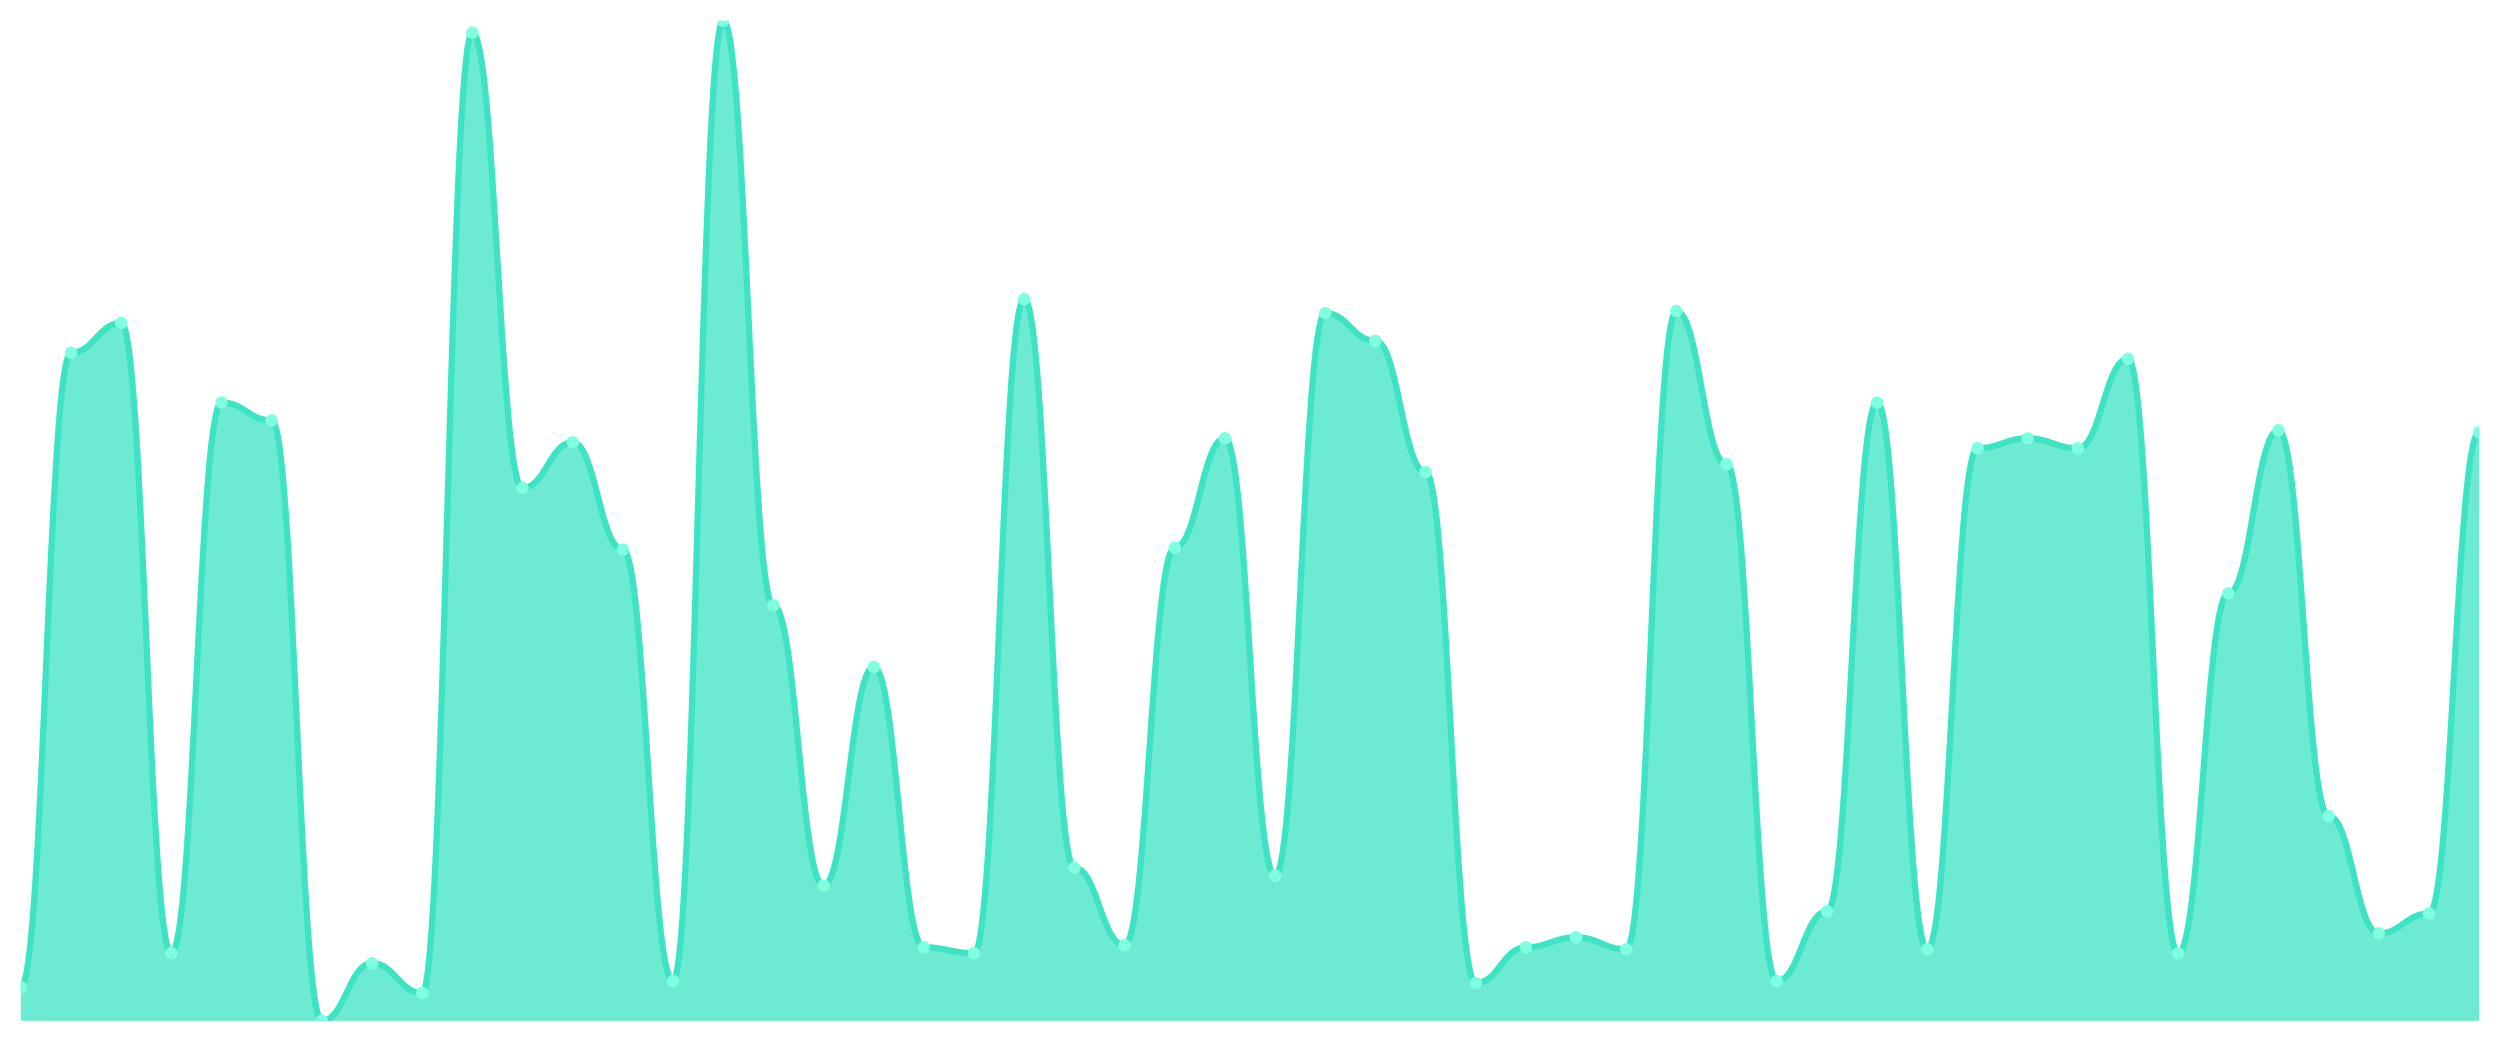
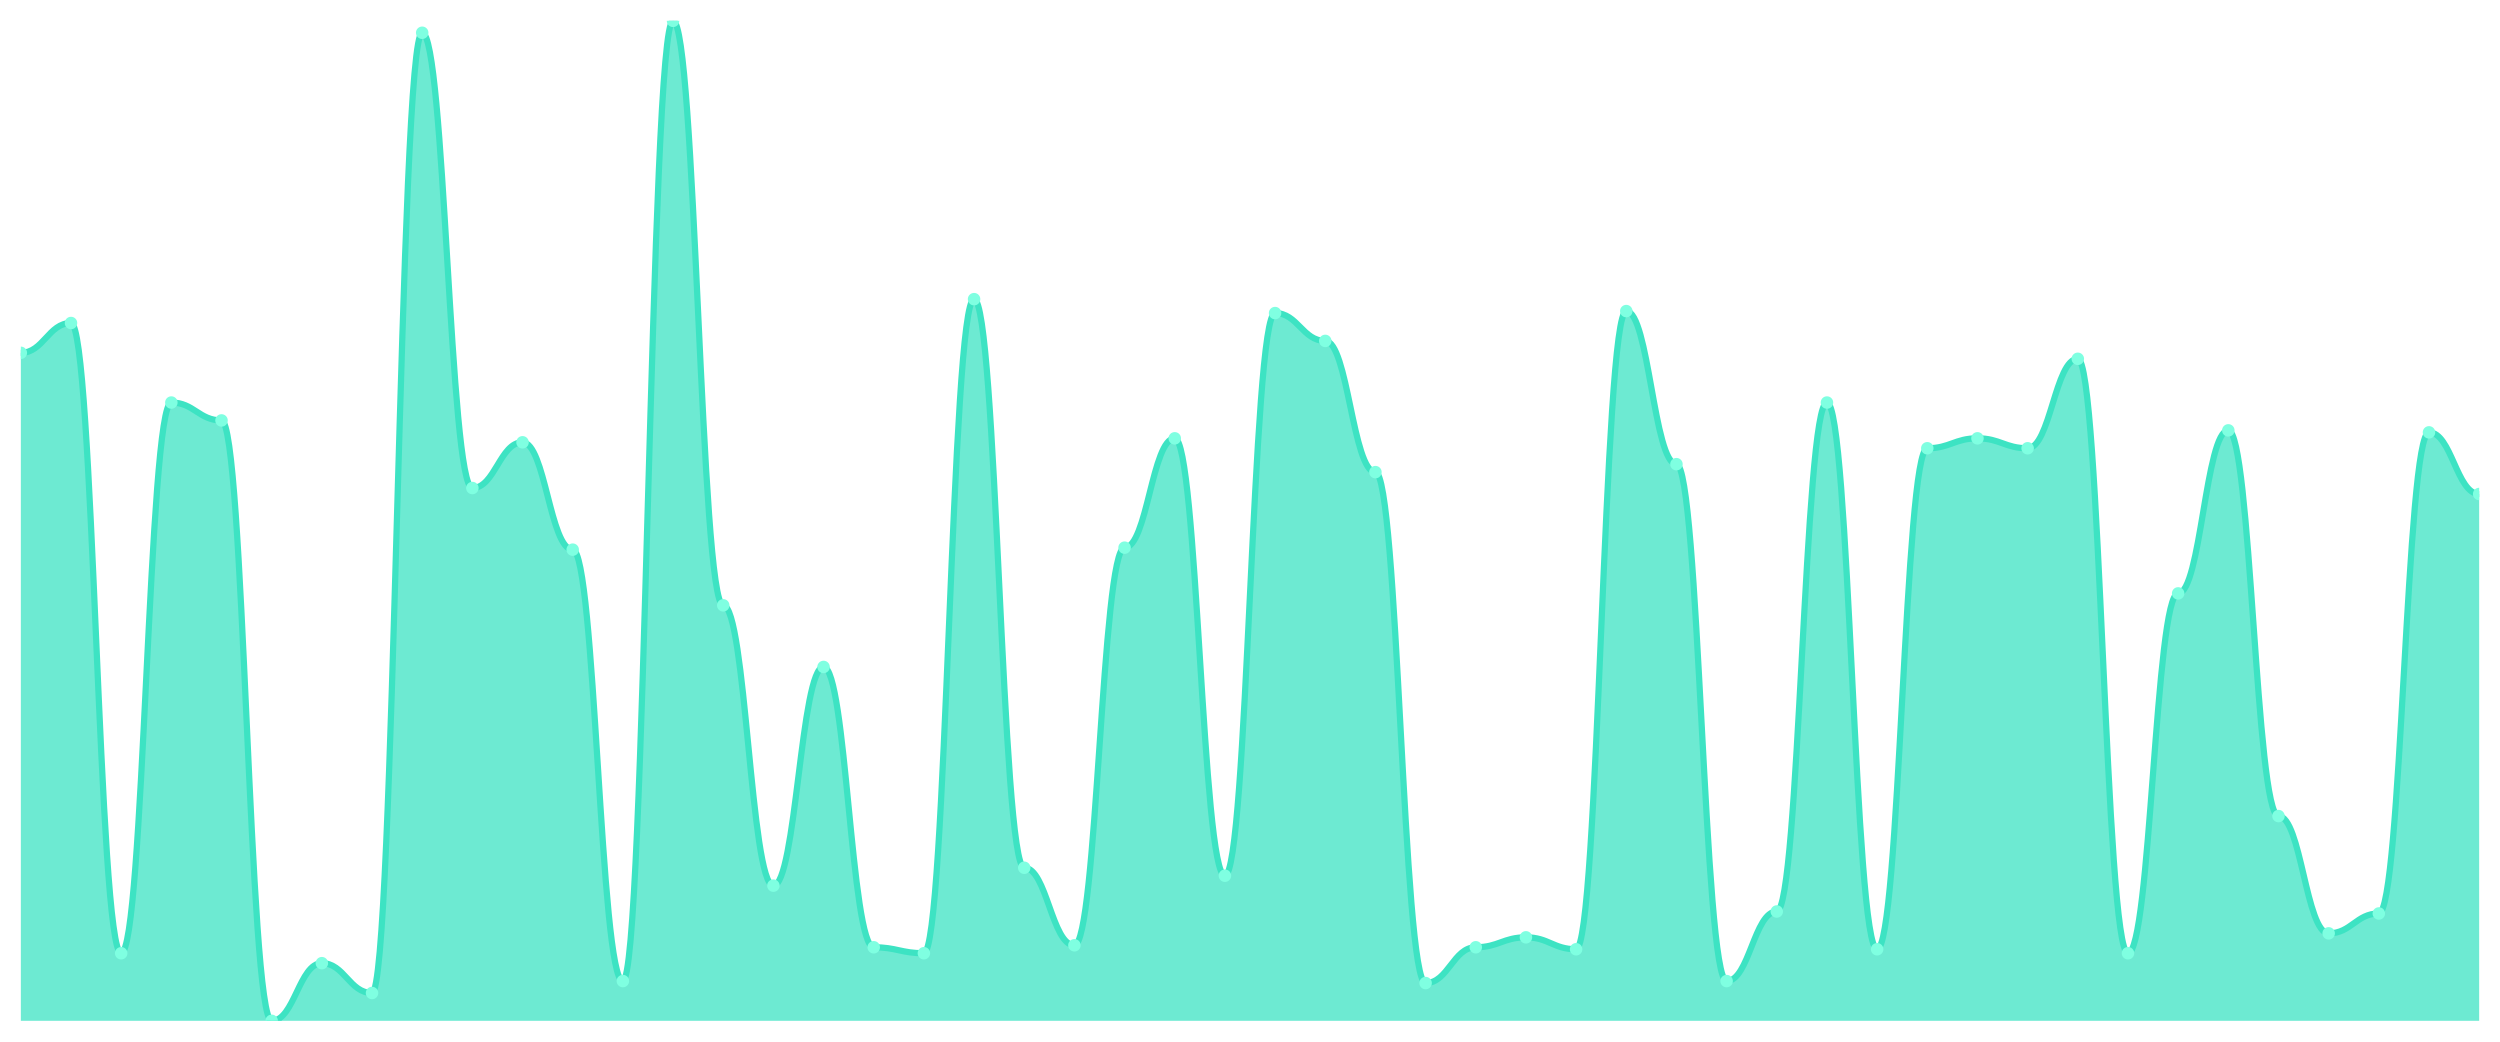
<svg xmlns="http://www.w3.org/2000/svg" viewBox="0 0 1200 500" width="1200" height="500">
  <defs>
    <clipPath id="c">
      <rect x="10" y="10" width="1180" height="480" />
    </clipPath>
  </defs>
  <rect width="1200" height="500" fill="none" />
  <g clip-path="url(#c)">
-     <path d="M 10,490 L 10,473.777 C 20.837,473.777 23.245,169.364 34.082,169.364 C 44.918,169.364 47.327,155.05 58.163,155.05 C 69,155.05 71.408,457.555 82.245,457.555 C 93.082,457.555 95.49,193.221 106.327,193.221 C 117.163,193.221 119.571,201.809 130.408,201.809 C 141.245,201.809 143.653,490 154.49,490 C 165.327,490 167.735,462.326 178.571,462.326 C 189.408,462.326 191.816,476.64 202.653,476.64 C 213.49,476.64 215.898,15.726 226.735,15.726 C 237.571,15.726 239.98,234.254 250.816,234.254 C 261.653,234.254 264.061,212.306 274.898,212.306 C 285.735,212.306 288.143,263.837 298.98,263.837 C 309.816,263.837 312.224,470.915 323.061,470.915 C 333.898,470.915 336.306,10 347.143,10 C 357.98,10 360.388,290.557 371.224,290.557 C 382.061,290.557 384.469,425.109 395.306,425.109 C 406.143,425.109 408.551,320.139 419.388,320.139 C 430.224,320.139 432.633,454.692 443.469,454.692 C 454.306,454.692 456.714,457.555 467.551,457.555 C 478.388,457.555 480.796,143.598 491.633,143.598 C 502.469,143.598 504.878,416.521 515.714,416.521 C 526.551,416.521 528.959,453.738 539.796,453.738 C 550.633,453.738 553.041,262.883 563.878,262.883 C 574.714,262.883 577.122,210.398 587.959,210.398 C 598.796,210.398 601.204,420.338 612.041,420.338 C 622.878,420.338 625.286,150.278 636.122,150.278 C 646.959,150.278 649.367,163.638 660.204,163.638 C 671.041,163.638 673.449,226.62 684.286,226.62 C 695.122,226.62 697.531,471.869 708.367,471.869 C 719.204,471.869 721.612,454.692 732.449,454.692 C 743.286,454.692 745.694,449.92 756.531,449.92 C 767.367,449.92 769.776,455.646 780.612,455.646 C 791.449,455.646 793.857,149.324 804.694,149.324 C 815.531,149.324 817.939,222.803 828.776,222.803 C 839.612,222.803 842.02,470.915 852.857,470.915 C 863.694,470.915 866.102,437.515 876.939,437.515 C 887.776,437.515 890.184,193.221 901.02,193.221 C 911.857,193.221 914.265,455.646 925.102,455.646 C 935.939,455.646 938.347,215.169 949.184,215.169 C 960.02,215.169 962.429,210.398 973.265,210.398 C 984.102,210.398 986.51,215.169 997.347,215.169 C 1008.184,215.169 1010.592,172.227 1021.429,172.227 C 1032.265,172.227 1034.673,457.555 1045.51,457.555 C 1056.347,457.555 1058.755,284.831 1069.592,284.831 C 1080.429,284.831 1082.837,206.581 1093.673,206.581 C 1104.51,206.581 1106.918,391.71 1117.755,391.71 C 1128.592,391.71 1131,448.012 1141.837,448.012 C 1152.673,448.012 1155.082,438.469 1165.918,438.469 C 1176.755,438.469 1179.163,207.535 1190,207.535 L 1190,490 Z" fill="rgba(61,227,195,0.75)" />
-     <path d="M 10,473.777 C 20.837,473.777 23.245,169.364 34.082,169.364 C 44.918,169.364 47.327,155.05 58.163,155.05 C 69,155.05 71.408,457.555 82.245,457.555 C 93.082,457.555 95.49,193.221 106.327,193.221 C 117.163,193.221 119.571,201.809 130.408,201.809 C 141.245,201.809 143.653,490 154.49,490 C 165.327,490 167.735,462.326 178.571,462.326 C 189.408,462.326 191.816,476.64 202.653,476.64 C 213.49,476.64 215.898,15.726 226.735,15.726 C 237.571,15.726 239.98,234.254 250.816,234.254 C 261.653,234.254 264.061,212.306 274.898,212.306 C 285.735,212.306 288.143,263.837 298.98,263.837 C 309.816,263.837 312.224,470.915 323.061,470.915 C 333.898,470.915 336.306,10 347.143,10 C 357.98,10 360.388,290.557 371.224,290.557 C 382.061,290.557 384.469,425.109 395.306,425.109 C 406.143,425.109 408.551,320.139 419.388,320.139 C 430.224,320.139 432.633,454.692 443.469,454.692 C 454.306,454.692 456.714,457.555 467.551,457.555 C 478.388,457.555 480.796,143.598 491.633,143.598 C 502.469,143.598 504.878,416.521 515.714,416.521 C 526.551,416.521 528.959,453.738 539.796,453.738 C 550.633,453.738 553.041,262.883 563.878,262.883 C 574.714,262.883 577.122,210.398 587.959,210.398 C 598.796,210.398 601.204,420.338 612.041,420.338 C 622.878,420.338 625.286,150.278 636.122,150.278 C 646.959,150.278 649.367,163.638 660.204,163.638 C 671.041,163.638 673.449,226.62 684.286,226.62 C 695.122,226.62 697.531,471.869 708.367,471.869 C 719.204,471.869 721.612,454.692 732.449,454.692 C 743.286,454.692 745.694,449.92 756.531,449.92 C 767.367,449.92 769.776,455.646 780.612,455.646 C 791.449,455.646 793.857,149.324 804.694,149.324 C 815.531,149.324 817.939,222.803 828.776,222.803 C 839.612,222.803 842.02,470.915 852.857,470.915 C 863.694,470.915 866.102,437.515 876.939,437.515 C 887.776,437.515 890.184,193.221 901.02,193.221 C 911.857,193.221 914.265,455.646 925.102,455.646 C 935.939,455.646 938.347,215.169 949.184,215.169 C 960.02,215.169 962.429,210.398 973.265,210.398 C 984.102,210.398 986.51,215.169 997.347,215.169 C 1008.184,215.169 1010.592,172.227 1021.429,172.227 C 1032.265,172.227 1034.673,457.555 1045.51,457.555 C 1056.347,457.555 1058.755,284.831 1069.592,284.831 C 1080.429,284.831 1082.837,206.581 1093.673,206.581 C 1104.51,206.581 1106.918,391.71 1117.755,391.71 C 1128.592,391.71 1131,448.012 1141.837,448.012 C 1152.673,448.012 1155.082,438.469 1165.918,438.469 C 1176.755,438.469 1179.163,207.535 1190,207.535" fill="none" stroke="#3de3c3" stroke-width="3" stroke-linecap="round" stroke-linejoin="round" />
-     <circle cx="10" cy="473.777" r="3" fill="#7fffe1" />
-     <circle cx="34.082" cy="169.364" r="3" fill="#7fffe1" />
-     <circle cx="58.163" cy="155.05" r="3" fill="#7fffe1" />
-     <circle cx="82.245" cy="457.555" r="3" fill="#7fffe1" />
-     <circle cx="106.327" cy="193.221" r="3" fill="#7fffe1" />
-     <circle cx="130.408" cy="201.809" r="3" fill="#7fffe1" />
-     <circle cx="154.49" cy="490" r="3" fill="#7fffe1" />
-     <circle cx="178.571" cy="462.326" r="3" fill="#7fffe1" />
-     <circle cx="202.653" cy="476.64" r="3" fill="#7fffe1" />
-     <circle cx="226.735" cy="15.726" r="3" fill="#7fffe1" />
-     <circle cx="250.816" cy="234.254" r="3" fill="#7fffe1" />
-     <circle cx="274.898" cy="212.306" r="3" fill="#7fffe1" />
-     <circle cx="298.98" cy="263.837" r="3" fill="#7fffe1" />
-     <circle cx="323.061" cy="470.915" r="3" fill="#7fffe1" />
-     <circle cx="347.143" cy="10" r="3" fill="#7fffe1" />
-     <circle cx="371.224" cy="290.557" r="3" fill="#7fffe1" />
-     <circle cx="395.306" cy="425.109" r="3" fill="#7fffe1" />
-     <circle cx="419.388" cy="320.139" r="3" fill="#7fffe1" />
-     <circle cx="443.469" cy="454.692" r="3" fill="#7fffe1" />
-     <circle cx="467.551" cy="457.555" r="3" fill="#7fffe1" />
-     <circle cx="491.633" cy="143.598" r="3" fill="#7fffe1" />
-     <circle cx="515.714" cy="416.521" r="3" fill="#7fffe1" />
-     <circle cx="539.796" cy="453.738" r="3" fill="#7fffe1" />
-     <circle cx="563.878" cy="262.883" r="3" fill="#7fffe1" />
-     <circle cx="587.959" cy="210.398" r="3" fill="#7fffe1" />
-     <circle cx="612.041" cy="420.338" r="3" fill="#7fffe1" />
-     <circle cx="636.122" cy="150.278" r="3" fill="#7fffe1" />
-     <circle cx="660.204" cy="163.638" r="3" fill="#7fffe1" />
-     <circle cx="684.286" cy="226.62" r="3" fill="#7fffe1" />
-     <circle cx="708.367" cy="471.869" r="3" fill="#7fffe1" />
-     <circle cx="732.449" cy="454.692" r="3" fill="#7fffe1" />
-     <circle cx="756.531" cy="449.92" r="3" fill="#7fffe1" />
-     <circle cx="780.612" cy="455.646" r="3" fill="#7fffe1" />
-     <circle cx="804.694" cy="149.324" r="3" fill="#7fffe1" />
-     <circle cx="828.776" cy="222.803" r="3" fill="#7fffe1" />
-     <circle cx="852.857" cy="470.915" r="3" fill="#7fffe1" />
-     <circle cx="876.939" cy="437.515" r="3" fill="#7fffe1" />
-     <circle cx="901.02" cy="193.221" r="3" fill="#7fffe1" />
-     <circle cx="925.102" cy="455.646" r="3" fill="#7fffe1" />
-     <circle cx="949.184" cy="215.169" r="3" fill="#7fffe1" />
-     <circle cx="973.265" cy="210.398" r="3" fill="#7fffe1" />
-     <circle cx="997.347" cy="215.169" r="3" fill="#7fffe1" />
-     <circle cx="1021.429" cy="172.227" r="3" fill="#7fffe1" />
-     <circle cx="1045.51" cy="457.555" r="3" fill="#7fffe1" />
-     <circle cx="1069.592" cy="284.831" r="3" fill="#7fffe1" />
-     <circle cx="1093.673" cy="206.581" r="3" fill="#7fffe1" />
-     <circle cx="1117.755" cy="391.71" r="3" fill="#7fffe1" />
-     <circle cx="1141.837" cy="448.012" r="3" fill="#7fffe1" />
-     <circle cx="1165.918" cy="438.469" r="3" fill="#7fffe1" />
-     <circle cx="1190" cy="207.535" r="3" fill="#7fffe1" />
+     <path d="M 10,490 L 10,169.364 C 20.837,169.364 23.245,155.05 34.082,155.05 C 44.918,155.05 47.327,457.555 58.163,457.555 C 69,457.555 71.408,193.221 82.245,193.221 C 93.082,193.221 95.49,201.809 106.327,201.809 C 117.163,201.809 119.571,490 130.408,490 C 141.245,490 143.653,462.326 154.49,462.326 C 165.327,462.326 167.735,476.64 178.571,476.64 C 189.408,476.64 191.816,15.726 202.653,15.726 C 213.49,15.726 215.898,234.254 226.735,234.254 C 237.571,234.254 239.98,212.306 250.816,212.306 C 261.653,212.306 264.061,263.837 274.898,263.837 C 285.735,263.837 288.143,470.915 298.98,470.915 C 309.816,470.915 312.224,10 323.061,10 C 333.898,10 336.306,290.557 347.143,290.557 C 357.98,290.557 360.388,425.109 371.224,425.109 C 382.061,425.109 384.469,320.139 395.306,320.139 C 406.143,320.139 408.551,454.692 419.388,454.692 C 430.224,454.692 432.633,457.555 443.469,457.555 C 454.306,457.555 456.714,143.598 467.551,143.598 C 478.388,143.598 480.796,416.521 491.633,416.521 C 502.469,416.521 504.878,453.738 515.714,453.738 C 526.551,453.738 528.959,262.883 539.796,262.883 C 550.633,262.883 553.041,210.398 563.878,210.398 C 574.714,210.398 577.122,420.338 587.959,420.338 C 598.796,420.338 601.204,150.278 612.041,150.278 C 622.878,150.278 625.286,163.638 636.122,163.638 C 646.959,163.638 649.367,226.62 660.204,226.62 C 671.041,226.62 673.449,471.869 684.286,471.869 C 695.122,471.869 697.531,454.692 708.367,454.692 C 719.204,454.692 721.612,449.92 732.449,449.92 C 743.286,449.92 745.694,455.646 756.531,455.646 C 767.367,455.646 769.776,149.324 780.612,149.324 C 791.449,149.324 793.857,222.803 804.694,222.803 C 815.531,222.803 817.939,470.915 828.776,470.915 C 839.612,470.915 842.02,437.515 852.857,437.515 C 863.694,437.515 866.102,193.221 876.939,193.221 C 887.776,193.221 890.184,455.646 901.02,455.646 C 911.857,455.646 914.265,215.169 925.102,215.169 C 935.939,215.169 938.347,210.398 949.184,210.398 C 960.02,210.398 962.429,215.169 973.265,215.169 C 984.102,215.169 986.51,172.227 997.347,172.227 C 1008.184,172.227 1010.592,457.555 1021.429,457.555 C 1032.265,457.555 1034.673,284.831 1045.51,284.831 C 1056.347,284.831 1058.755,206.581 1069.592,206.581 C 1080.429,206.581 1082.837,391.71 1093.673,391.71 C 1104.51,391.71 1106.918,448.012 1117.755,448.012 C 1128.592,448.012 1131,438.469 1141.837,438.469 C 1152.673,438.469 1155.082,207.535 1165.918,207.535 C 1176.755,207.535 1179.163,237.117 1190,237.117 L 1190,490 Z" fill="rgba(61,227,195,0.75)" />
+     <path d="M 10,169.364 C 20.837,169.364 23.245,155.05 34.082,155.05 C 44.918,155.05 47.327,457.555 58.163,457.555 C 69,457.555 71.408,193.221 82.245,193.221 C 93.082,193.221 95.49,201.809 106.327,201.809 C 117.163,201.809 119.571,490 130.408,490 C 141.245,490 143.653,462.326 154.49,462.326 C 165.327,462.326 167.735,476.64 178.571,476.64 C 189.408,476.64 191.816,15.726 202.653,15.726 C 213.49,15.726 215.898,234.254 226.735,234.254 C 237.571,234.254 239.98,212.306 250.816,212.306 C 261.653,212.306 264.061,263.837 274.898,263.837 C 285.735,263.837 288.143,470.915 298.98,470.915 C 309.816,470.915 312.224,10 323.061,10 C 333.898,10 336.306,290.557 347.143,290.557 C 357.98,290.557 360.388,425.109 371.224,425.109 C 382.061,425.109 384.469,320.139 395.306,320.139 C 406.143,320.139 408.551,454.692 419.388,454.692 C 430.224,454.692 432.633,457.555 443.469,457.555 C 454.306,457.555 456.714,143.598 467.551,143.598 C 478.388,143.598 480.796,416.521 491.633,416.521 C 502.469,416.521 504.878,453.738 515.714,453.738 C 526.551,453.738 528.959,262.883 539.796,262.883 C 550.633,262.883 553.041,210.398 563.878,210.398 C 574.714,210.398 577.122,420.338 587.959,420.338 C 598.796,420.338 601.204,150.278 612.041,150.278 C 622.878,150.278 625.286,163.638 636.122,163.638 C 646.959,163.638 649.367,226.62 660.204,226.62 C 671.041,226.62 673.449,471.869 684.286,471.869 C 695.122,471.869 697.531,454.692 708.367,454.692 C 719.204,454.692 721.612,449.92 732.449,449.92 C 743.286,449.92 745.694,455.646 756.531,455.646 C 767.367,455.646 769.776,149.324 780.612,149.324 C 791.449,149.324 793.857,222.803 804.694,222.803 C 815.531,222.803 817.939,470.915 828.776,470.915 C 839.612,470.915 842.02,437.515 852.857,437.515 C 863.694,437.515 866.102,193.221 876.939,193.221 C 887.776,193.221 890.184,455.646 901.02,455.646 C 911.857,455.646 914.265,215.169 925.102,215.169 C 935.939,215.169 938.347,210.398 949.184,210.398 C 960.02,210.398 962.429,215.169 973.265,215.169 C 984.102,215.169 986.51,172.227 997.347,172.227 C 1008.184,172.227 1010.592,457.555 1021.429,457.555 C 1032.265,457.555 1034.673,284.831 1045.51,284.831 C 1056.347,284.831 1058.755,206.581 1069.592,206.581 C 1080.429,206.581 1082.837,391.71 1093.673,391.71 C 1104.51,391.71 1106.918,448.012 1117.755,448.012 C 1128.592,448.012 1131,438.469 1141.837,438.469 C 1152.673,438.469 1155.082,207.535 1165.918,207.535 C 1176.755,207.535 1179.163,237.117 1190,237.117" fill="none" stroke="#3de3c3" stroke-width="3" stroke-linecap="round" stroke-linejoin="round" />
+     <circle cx="10" cy="169.364" r="3" fill="#7fffe1" />
+     <circle cx="34.082" cy="155.05" r="3" fill="#7fffe1" />
+     <circle cx="58.163" cy="457.555" r="3" fill="#7fffe1" />
+     <circle cx="82.245" cy="193.221" r="3" fill="#7fffe1" />
+     <circle cx="106.327" cy="201.809" r="3" fill="#7fffe1" />
+     <circle cx="130.408" cy="490" r="3" fill="#7fffe1" />
+     <circle cx="154.49" cy="462.326" r="3" fill="#7fffe1" />
+     <circle cx="178.571" cy="476.64" r="3" fill="#7fffe1" />
+     <circle cx="202.653" cy="15.726" r="3" fill="#7fffe1" />
+     <circle cx="226.735" cy="234.254" r="3" fill="#7fffe1" />
+     <circle cx="250.816" cy="212.306" r="3" fill="#7fffe1" />
+     <circle cx="274.898" cy="263.837" r="3" fill="#7fffe1" />
+     <circle cx="298.98" cy="470.915" r="3" fill="#7fffe1" />
+     <circle cx="323.061" cy="10" r="3" fill="#7fffe1" />
+     <circle cx="347.143" cy="290.557" r="3" fill="#7fffe1" />
+     <circle cx="371.224" cy="425.109" r="3" fill="#7fffe1" />
+     <circle cx="395.306" cy="320.139" r="3" fill="#7fffe1" />
+     <circle cx="419.388" cy="454.692" r="3" fill="#7fffe1" />
+     <circle cx="443.469" cy="457.555" r="3" fill="#7fffe1" />
+     <circle cx="467.551" cy="143.598" r="3" fill="#7fffe1" />
+     <circle cx="491.633" cy="416.521" r="3" fill="#7fffe1" />
+     <circle cx="515.714" cy="453.738" r="3" fill="#7fffe1" />
+     <circle cx="539.796" cy="262.883" r="3" fill="#7fffe1" />
+     <circle cx="563.878" cy="210.398" r="3" fill="#7fffe1" />
+     <circle cx="587.959" cy="420.338" r="3" fill="#7fffe1" />
+     <circle cx="612.041" cy="150.278" r="3" fill="#7fffe1" />
+     <circle cx="636.122" cy="163.638" r="3" fill="#7fffe1" />
+     <circle cx="660.204" cy="226.62" r="3" fill="#7fffe1" />
+     <circle cx="684.286" cy="471.869" r="3" fill="#7fffe1" />
+     <circle cx="708.367" cy="454.692" r="3" fill="#7fffe1" />
+     <circle cx="732.449" cy="449.92" r="3" fill="#7fffe1" />
+     <circle cx="756.531" cy="455.646" r="3" fill="#7fffe1" />
+     <circle cx="780.612" cy="149.324" r="3" fill="#7fffe1" />
+     <circle cx="804.694" cy="222.803" r="3" fill="#7fffe1" />
+     <circle cx="828.776" cy="470.915" r="3" fill="#7fffe1" />
+     <circle cx="852.857" cy="437.515" r="3" fill="#7fffe1" />
+     <circle cx="876.939" cy="193.221" r="3" fill="#7fffe1" />
+     <circle cx="901.02" cy="455.646" r="3" fill="#7fffe1" />
+     <circle cx="925.102" cy="215.169" r="3" fill="#7fffe1" />
+     <circle cx="949.184" cy="210.398" r="3" fill="#7fffe1" />
+     <circle cx="973.265" cy="215.169" r="3" fill="#7fffe1" />
+     <circle cx="997.347" cy="172.227" r="3" fill="#7fffe1" />
+     <circle cx="1021.429" cy="457.555" r="3" fill="#7fffe1" />
+     <circle cx="1045.51" cy="284.831" r="3" fill="#7fffe1" />
+     <circle cx="1069.592" cy="206.581" r="3" fill="#7fffe1" />
+     <circle cx="1093.673" cy="391.71" r="3" fill="#7fffe1" />
+     <circle cx="1117.755" cy="448.012" r="3" fill="#7fffe1" />
+     <circle cx="1141.837" cy="438.469" r="3" fill="#7fffe1" />
+     <circle cx="1165.918" cy="207.535" r="3" fill="#7fffe1" />
+     <circle cx="1190" cy="237.117" r="3" fill="#7fffe1" />
  </g>
</svg>
